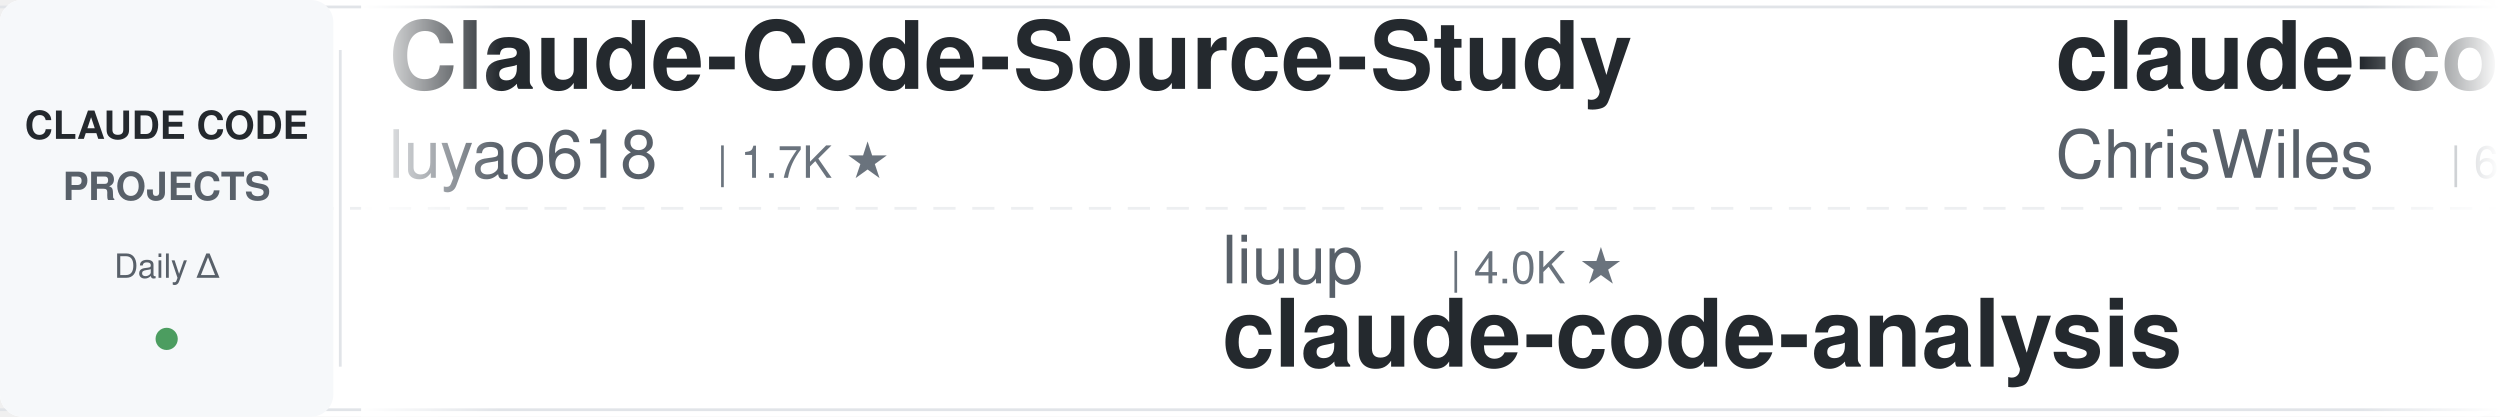
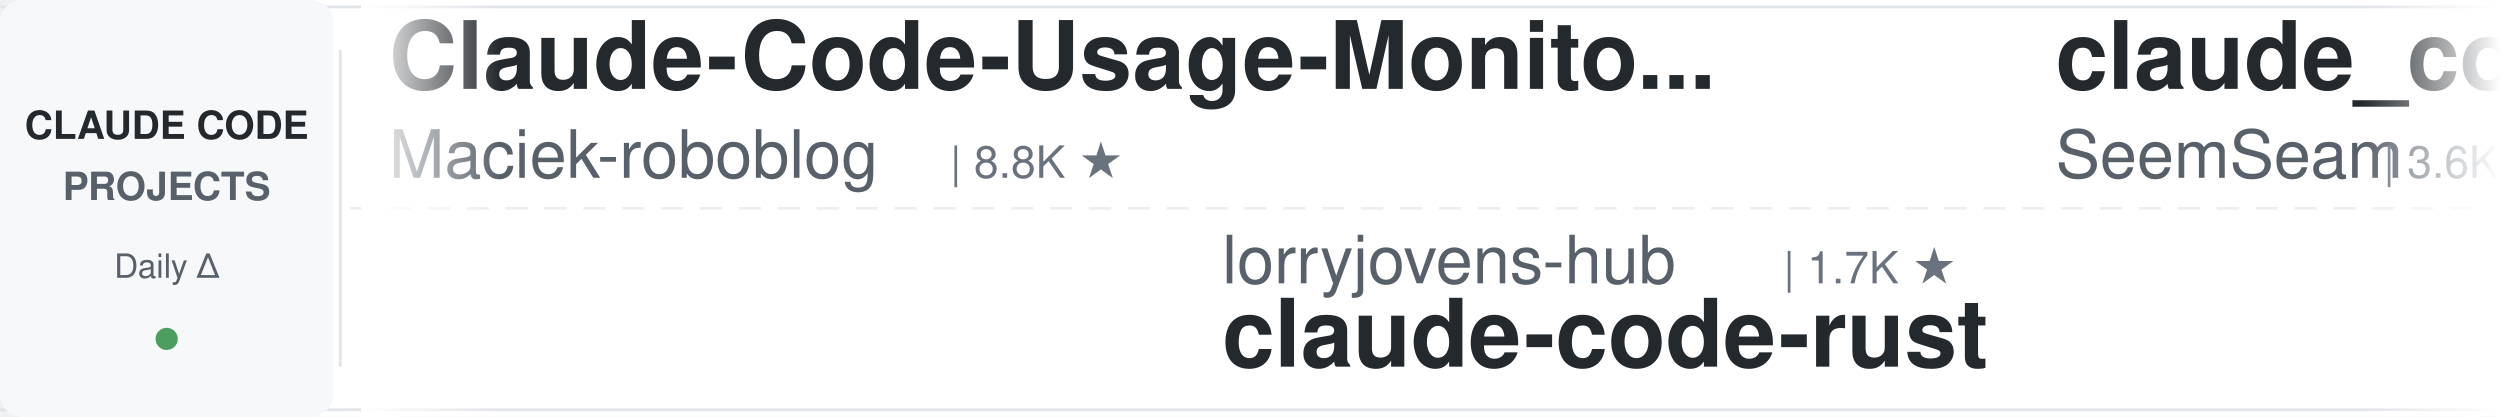
<svg xmlns="http://www.w3.org/2000/svg" width="900" height="150">
  <defs>
    <linearGradient id="awesomeLeftFade" x1="0%" y1="0%" x2="100%" y2="0%">
      <stop offset="0%" style="stop-color:#ffffff;stop-opacity:1" />
      <stop offset="100%" style="stop-color:#ffffff;stop-opacity:0" />
    </linearGradient>
    <linearGradient id="awesomeRightFade" x1="0%" y1="0%" x2="100%" y2="0%">
      <stop offset="0%" style="stop-color:#ffffff;stop-opacity:0" />
      <stop offset="100%" style="stop-color:#ffffff;stop-opacity:1" />
    </linearGradient>
  </defs>
  <rect width="900" height="150" fill="#ffffff" rx="8" />
  <rect x="0" y="2" width="900" height="1" fill="#e1e4e8" />
  <rect x="0" y="147" width="900" height="1" fill="#e1e4e8" />
  <line x1="0" y1="75" x2="900" y2="75" stroke="#e1e4e8" stroke-width="1" stroke-dasharray="8 6" opacity="0.6" />
  <rect x="0" y="0" width="120" height="150" fill="#f6f8fa" rx="8" />
  <text x="60" y="50" font-family="-apple-system, BlinkMacSystemFont, 'Segoe UI', Helvetica, Arial, sans-serif" font-size="14" font-weight="600" fill="#24292e" text-anchor="middle">CLAUDE CODE</text>
  <text x="60" y="72" font-family="-apple-system, BlinkMacSystemFont, 'Segoe UI', Helvetica, Arial, sans-serif" font-size="14" font-weight="600" fill="#586069" text-anchor="middle">PROJECTS</text>
  <text x="60" y="100" font-family="-apple-system, BlinkMacSystemFont, 'Segoe UI', Helvetica, Arial, sans-serif" font-size="12" font-weight="500" fill="#586069" text-anchor="middle">Daily Δ</text>
  <circle cx="60" cy="122" r="4" fill="#22863a" opacity="0.8" />
  <rect x="122" y="18" width="1" height="114" fill="#e1e4e8" />
  <clipPath id="awesomeTickerClip">
    <rect x="130" y="0" width="770" height="150" />
  </clipPath>
  <g clip-path="url(#awesomeTickerClip)">
    <g id="awesomeTickerItems">
      <animateTransform attributeName="transform" attributeType="XML" type="translate" from="0 0" to="-3000 0" dur="54s" repeatCount="indefinite" />
      <g transform="translate(0, 0)">
-         <text x="140" y="32" font-family="-apple-system, BlinkMacSystemFont, 'Segoe UI', Helvetica, Arial, sans-serif" font-size="34" font-weight="600" fill="#24292e">Claude-Code-Source-Study</text>
-         <text x="140" y="64" font-family="-apple-system, BlinkMacSystemFont, 'Segoe UI', Helvetica, Arial, sans-serif" font-size="24" font-weight="400" fill="#586069">luyao618</text>
-         <text x="258" y="64" font-family="-apple-system, BlinkMacSystemFont, 'Segoe UI', Helvetica, Arial, sans-serif" font-size="16" font-weight="500" fill="#6a737d">| 1.7K ★</text>
+         <text x="140" y="32" font-family="-apple-system, BlinkMacSystemFont, 'Segoe UI', Helvetica, Arial, sans-serif" font-size="34" font-weight="600" fill="#24292e">Claude-Code-Usage-Monito...</text>
+         <text x="140" y="64" font-family="-apple-system, BlinkMacSystemFont, 'Segoe UI', Helvetica, Arial, sans-serif" font-size="24" font-weight="400" fill="#586069">Maciek-roboblog</text>
+         <text x="342" y="64" font-family="-apple-system, BlinkMacSystemFont, 'Segoe UI', Helvetica, Arial, sans-serif" font-size="16" font-weight="500" fill="#6a737d">| 8.8K ★</text>
      </g>
      <g transform="translate(300, 0)">
-         <text x="140" y="102" font-family="-apple-system, BlinkMacSystemFont, 'Segoe UI', Helvetica, Arial, sans-serif" font-size="24" font-weight="400" fill="#586069">liuup</text>
-         <text x="222" y="102" font-family="-apple-system, BlinkMacSystemFont, 'Segoe UI', Helvetica, Arial, sans-serif" font-size="16" font-weight="500" fill="#6a737d">| 4.0K ★</text>
-         <text x="140" y="132" font-family="-apple-system, BlinkMacSystemFont, 'Segoe UI', Helvetica, Arial, sans-serif" font-size="34" font-weight="600" fill="#24292e">claude-code-analysis</text>
+         <text x="140" y="102" font-family="-apple-system, BlinkMacSystemFont, 'Segoe UI', Helvetica, Arial, sans-serif" font-size="24" font-weight="400" fill="#586069">lorryjovens-hub</text>
+         <text x="342" y="102" font-family="-apple-system, BlinkMacSystemFont, 'Segoe UI', Helvetica, Arial, sans-serif" font-size="16" font-weight="500" fill="#6a737d">| 1.7K ★</text>
+         <text x="140" y="132" font-family="-apple-system, BlinkMacSystemFont, 'Segoe UI', Helvetica, Arial, sans-serif" font-size="34" font-weight="600" fill="#24292e">claude-code-rust</text>
      </g>
      <g transform="translate(600, 0)">
-         <text x="140" y="32" font-family="-apple-system, BlinkMacSystemFont, 'Segoe UI', Helvetica, Arial, sans-serif" font-size="34" font-weight="600" fill="#24292e">claude-code-showcase</text>
-         <text x="140" y="64" font-family="-apple-system, BlinkMacSystemFont, 'Segoe UI', Helvetica, Arial, sans-serif" font-size="24" font-weight="400" fill="#586069">ChrisWiles</text>
-         <text x="282" y="64" font-family="-apple-system, BlinkMacSystemFont, 'Segoe UI', Helvetica, Arial, sans-serif" font-size="16" font-weight="500" fill="#6a737d">| 6.1K ★</text>
+         <text x="140" y="32" font-family="-apple-system, BlinkMacSystemFont, 'Segoe UI', Helvetica, Arial, sans-serif" font-size="34" font-weight="600" fill="#24292e">claude_codex_bridge</text>
+         <text x="140" y="64" font-family="-apple-system, BlinkMacSystemFont, 'Segoe UI', Helvetica, Arial, sans-serif" font-size="24" font-weight="400" fill="#586069">SeemSeam</text>
+         <text x="258" y="64" font-family="-apple-system, BlinkMacSystemFont, 'Segoe UI', Helvetica, Arial, sans-serif" font-size="16" font-weight="500" fill="#6a737d">| 3.6K ★</text>
      </g>
      <g transform="translate(900, 0)">
-         <text x="140" y="102" font-family="-apple-system, BlinkMacSystemFont, 'Segoe UI', Helvetica, Arial, sans-serif" font-size="24" font-weight="400" fill="#586069">repowise-dev</text>
-         <text x="306" y="102" font-family="-apple-system, BlinkMacSystemFont, 'Segoe UI', Helvetica, Arial, sans-serif" font-size="16" font-weight="500" fill="#6a737d">| 1.2K ★</text>
-         <text x="140" y="132" font-family="-apple-system, BlinkMacSystemFont, 'Segoe UI', Helvetica, Arial, sans-serif" font-size="34" font-weight="600" fill="#24292e">claude-code-prompts</text>
+         <text x="140" y="102" font-family="-apple-system, BlinkMacSystemFont, 'Segoe UI', Helvetica, Arial, sans-serif" font-size="24" font-weight="400" fill="#586069">AprilNEA</text>
+         <text x="258" y="102" font-family="-apple-system, BlinkMacSystemFont, 'Segoe UI', Helvetica, Arial, sans-serif" font-size="16" font-weight="500" fill="#6a737d">| 394 ★</text>
+         <text x="140" y="132" font-family="-apple-system, BlinkMacSystemFont, 'Segoe UI', Helvetica, Arial, sans-serif" font-size="34" font-weight="600" fill="#24292e">claude-code-source</text>
      </g>
      <g transform="translate(1200, 0)">
-         <text x="140" y="32" font-family="-apple-system, BlinkMacSystemFont, 'Segoe UI', Helvetica, Arial, sans-serif" font-size="34" font-weight="600" fill="#24292e">claude-coder</text>
-         <text x="140" y="64" font-family="-apple-system, BlinkMacSystemFont, 'Segoe UI', Helvetica, Arial, sans-serif" font-size="24" font-weight="400" fill="#586069">kodu-ai</text>
-         <text x="246" y="64" font-family="-apple-system, BlinkMacSystemFont, 'Segoe UI', Helvetica, Arial, sans-serif" font-size="16" font-weight="500" fill="#6a737d">| 5.2K ★</text>
+         <text x="140" y="32" font-family="-apple-system, BlinkMacSystemFont, 'Segoe UI', Helvetica, Arial, sans-serif" font-size="34" font-weight="600" fill="#24292e">claude-code-tips</text>
+         <text x="140" y="64" font-family="-apple-system, BlinkMacSystemFont, 'Segoe UI', Helvetica, Arial, sans-serif" font-size="24" font-weight="400" fill="#586069">ykdojo</text>
+         <text x="234" y="64" font-family="-apple-system, BlinkMacSystemFont, 'Segoe UI', Helvetica, Arial, sans-serif" font-size="16" font-weight="500" fill="#6a737d">| 10.3K ★</text>
      </g>
      <g transform="translate(1500, 0)">
-         <text x="140" y="102" font-family="-apple-system, BlinkMacSystemFont, 'Segoe UI', Helvetica, Arial, sans-serif" font-size="24" font-weight="400" fill="#586069">Chachamaru127</text>
-         <text x="318" y="102" font-family="-apple-system, BlinkMacSystemFont, 'Segoe UI', Helvetica, Arial, sans-serif" font-size="16" font-weight="500" fill="#6a737d">| 3.2K ★</text>
-         <text x="395" y="102" font-family="-apple-system, BlinkMacSystemFont, 'Segoe UI', Helvetica, Arial, sans-serif" font-size="16" font-weight="500" fill="#cb2431"> -1</text>
-         <text x="140" y="132" font-family="-apple-system, BlinkMacSystemFont, 'Segoe UI', Helvetica, Arial, sans-serif" font-size="34" font-weight="600" fill="#24292e">claude-code-harness</text>
-       </g>
-       <g transform="translate(1800, 0)">
-         <text x="140" y="32" font-family="-apple-system, BlinkMacSystemFont, 'Segoe UI', Helvetica, Arial, sans-serif" font-size="34" font-weight="600" fill="#24292e">claude-code-engineering</text>
-         <text x="140" y="64" font-family="-apple-system, BlinkMacSystemFont, 'Segoe UI', Helvetica, Arial, sans-serif" font-size="24" font-weight="400" fill="#586069">huangjia2019</text>
-         <text x="306" y="64" font-family="-apple-system, BlinkMacSystemFont, 'Segoe UI', Helvetica, Arial, sans-serif" font-size="16" font-weight="500" fill="#6a737d">| 1.1K ★</text>
-       </g>
-       <g transform="translate(2100, 0)">
-         <text x="140" y="102" font-family="-apple-system, BlinkMacSystemFont, 'Segoe UI', Helvetica, Arial, sans-serif" font-size="24" font-weight="400" fill="#586069">overwirehq</text>
-         <text x="282" y="102" font-family="-apple-system, BlinkMacSystemFont, 'Segoe UI', Helvetica, Arial, sans-serif" font-size="16" font-weight="500" fill="#6a737d">| 2.8K ★</text>
-         <text x="140" y="132" font-family="-apple-system, BlinkMacSystemFont, 'Segoe UI', Helvetica, Arial, sans-serif" font-size="34" font-weight="600" fill="#24292e">claude-code-telegram</text>
-       </g>
-       <g transform="translate(2400, 0)">
-         <text x="140" y="32" font-family="-apple-system, BlinkMacSystemFont, 'Segoe UI', Helvetica, Arial, sans-serif" font-size="34" font-weight="600" fill="#24292e">how-claude-code-works</text>
-         <text x="140" y="64" font-family="-apple-system, BlinkMacSystemFont, 'Segoe UI', Helvetica, Arial, sans-serif" font-size="24" font-weight="400" fill="#586069">Windy3f3f3f3f</text>
-         <text x="318" y="64" font-family="-apple-system, BlinkMacSystemFont, 'Segoe UI', Helvetica, Arial, sans-serif" font-size="16" font-weight="500" fill="#6a737d">| 3.8K ★</text>
-         <text x="395" y="64" font-family="-apple-system, BlinkMacSystemFont, 'Segoe UI', Helvetica, Arial, sans-serif" font-size="16" font-weight="500" fill="#22863a"> +1</text>
-       </g>
-       <g transform="translate(2700, 0)">
        <text x="140" y="102" font-family="-apple-system, BlinkMacSystemFont, 'Segoe UI', Helvetica, Arial, sans-serif" font-size="24" font-weight="400" fill="#586069">sugyan</text>
        <text x="234" y="102" font-family="-apple-system, BlinkMacSystemFont, 'Segoe UI', Helvetica, Arial, sans-serif" font-size="16" font-weight="500" fill="#6a737d">| 1.1K ★</text>
        <text x="311" y="102" font-family="-apple-system, BlinkMacSystemFont, 'Segoe UI', Helvetica, Arial, sans-serif" font-size="16" font-weight="500" fill="#22863a"> +1</text>
        <text x="140" y="132" font-family="-apple-system, BlinkMacSystemFont, 'Segoe UI', Helvetica, Arial, sans-serif" font-size="34" font-weight="600" fill="#24292e">claude-code-webui</text>
      </g>
+       <g transform="translate(1800, 0)">
+         <text x="140" y="32" font-family="-apple-system, BlinkMacSystemFont, 'Segoe UI', Helvetica, Arial, sans-serif" font-size="34" font-weight="600" fill="#24292e">awesome-claude-code</text>
+         <text x="140" y="64" font-family="-apple-system, BlinkMacSystemFont, 'Segoe UI', Helvetica, Arial, sans-serif" font-size="24" font-weight="400" fill="#586069">jqueryscript</text>
+         <text x="306" y="64" font-family="-apple-system, BlinkMacSystemFont, 'Segoe UI', Helvetica, Arial, sans-serif" font-size="16" font-weight="500" fill="#6a737d">| 534 ★</text>
+       </g>
+       <g transform="translate(2100, 0)">
+         <text x="140" y="102" font-family="-apple-system, BlinkMacSystemFont, 'Segoe UI', Helvetica, Arial, sans-serif" font-size="24" font-weight="400" fill="#586069">Yuyz0112</text>
+         <text x="258" y="102" font-family="-apple-system, BlinkMacSystemFont, 'Segoe UI', Helvetica, Arial, sans-serif" font-size="16" font-weight="500" fill="#6a737d">| 2.4K ★</text>
+         <text x="140" y="132" font-family="-apple-system, BlinkMacSystemFont, 'Segoe UI', Helvetica, Arial, sans-serif" font-size="34" font-weight="600" fill="#24292e">claude-code-reverse</text>
+       </g>
+       <g transform="translate(2400, 0)">
+         <text x="140" y="32" font-family="-apple-system, BlinkMacSystemFont, 'Segoe UI', Helvetica, Arial, sans-serif" font-size="34" font-weight="600" fill="#24292e">Claude-Code</text>
+         <text x="140" y="64" font-family="-apple-system, BlinkMacSystemFont, 'Segoe UI', Helvetica, Arial, sans-serif" font-size="24" font-weight="400" fill="#586069">pengchengneo</text>
+         <text x="306" y="64" font-family="-apple-system, BlinkMacSystemFont, 'Segoe UI', Helvetica, Arial, sans-serif" font-size="16" font-weight="500" fill="#6a737d">| 1.8K ★</text>
+       </g>
+       <g transform="translate(2700, 0)">
+         <text x="140" y="102" font-family="-apple-system, BlinkMacSystemFont, 'Segoe UI', Helvetica, Arial, sans-serif" font-size="24" font-weight="400" fill="#586069">oboard</text>
+         <text x="234" y="102" font-family="-apple-system, BlinkMacSystemFont, 'Segoe UI', Helvetica, Arial, sans-serif" font-size="16" font-weight="500" fill="#6a737d">| 3.3K ★</text>
+         <text x="140" y="132" font-family="-apple-system, BlinkMacSystemFont, 'Segoe UI', Helvetica, Arial, sans-serif" font-size="34" font-weight="600" fill="#24292e">claude-code-rev</text>
+       </g>
      <g transform="translate(3000, 0)">
-         <text x="140" y="32" font-family="-apple-system, BlinkMacSystemFont, 'Segoe UI', Helvetica, Arial, sans-serif" font-size="34" font-weight="600" fill="#24292e">Claude-Code-Source-Study</text>
-         <text x="140" y="64" font-family="-apple-system, BlinkMacSystemFont, 'Segoe UI', Helvetica, Arial, sans-serif" font-size="24" font-weight="400" fill="#586069">luyao618</text>
-         <text x="258" y="64" font-family="-apple-system, BlinkMacSystemFont, 'Segoe UI', Helvetica, Arial, sans-serif" font-size="16" font-weight="500" fill="#6a737d">| 1.7K ★</text>
+         <text x="140" y="32" font-family="-apple-system, BlinkMacSystemFont, 'Segoe UI', Helvetica, Arial, sans-serif" font-size="34" font-weight="600" fill="#24292e">Claude-Code-Usage-Monito...</text>
+         <text x="140" y="64" font-family="-apple-system, BlinkMacSystemFont, 'Segoe UI', Helvetica, Arial, sans-serif" font-size="24" font-weight="400" fill="#586069">Maciek-roboblog</text>
+         <text x="342" y="64" font-family="-apple-system, BlinkMacSystemFont, 'Segoe UI', Helvetica, Arial, sans-serif" font-size="16" font-weight="500" fill="#6a737d">| 8.8K ★</text>
      </g>
      <g transform="translate(3300, 0)">
-         <text x="140" y="102" font-family="-apple-system, BlinkMacSystemFont, 'Segoe UI', Helvetica, Arial, sans-serif" font-size="24" font-weight="400" fill="#586069">liuup</text>
-         <text x="222" y="102" font-family="-apple-system, BlinkMacSystemFont, 'Segoe UI', Helvetica, Arial, sans-serif" font-size="16" font-weight="500" fill="#6a737d">| 4.0K ★</text>
-         <text x="140" y="132" font-family="-apple-system, BlinkMacSystemFont, 'Segoe UI', Helvetica, Arial, sans-serif" font-size="34" font-weight="600" fill="#24292e">claude-code-analysis</text>
+         <text x="140" y="102" font-family="-apple-system, BlinkMacSystemFont, 'Segoe UI', Helvetica, Arial, sans-serif" font-size="24" font-weight="400" fill="#586069">lorryjovens-hub</text>
+         <text x="342" y="102" font-family="-apple-system, BlinkMacSystemFont, 'Segoe UI', Helvetica, Arial, sans-serif" font-size="16" font-weight="500" fill="#6a737d">| 1.7K ★</text>
+         <text x="140" y="132" font-family="-apple-system, BlinkMacSystemFont, 'Segoe UI', Helvetica, Arial, sans-serif" font-size="34" font-weight="600" fill="#24292e">claude-code-rust</text>
      </g>
      <g transform="translate(3600, 0)">
-         <text x="140" y="32" font-family="-apple-system, BlinkMacSystemFont, 'Segoe UI', Helvetica, Arial, sans-serif" font-size="34" font-weight="600" fill="#24292e">claude-code-showcase</text>
-         <text x="140" y="64" font-family="-apple-system, BlinkMacSystemFont, 'Segoe UI', Helvetica, Arial, sans-serif" font-size="24" font-weight="400" fill="#586069">ChrisWiles</text>
-         <text x="282" y="64" font-family="-apple-system, BlinkMacSystemFont, 'Segoe UI', Helvetica, Arial, sans-serif" font-size="16" font-weight="500" fill="#6a737d">| 6.1K ★</text>
+         <text x="140" y="32" font-family="-apple-system, BlinkMacSystemFont, 'Segoe UI', Helvetica, Arial, sans-serif" font-size="34" font-weight="600" fill="#24292e">claude_codex_bridge</text>
+         <text x="140" y="64" font-family="-apple-system, BlinkMacSystemFont, 'Segoe UI', Helvetica, Arial, sans-serif" font-size="24" font-weight="400" fill="#586069">SeemSeam</text>
+         <text x="258" y="64" font-family="-apple-system, BlinkMacSystemFont, 'Segoe UI', Helvetica, Arial, sans-serif" font-size="16" font-weight="500" fill="#6a737d">| 3.6K ★</text>
      </g>
      <g transform="translate(3900, 0)">
-         <text x="140" y="102" font-family="-apple-system, BlinkMacSystemFont, 'Segoe UI', Helvetica, Arial, sans-serif" font-size="24" font-weight="400" fill="#586069">repowise-dev</text>
-         <text x="306" y="102" font-family="-apple-system, BlinkMacSystemFont, 'Segoe UI', Helvetica, Arial, sans-serif" font-size="16" font-weight="500" fill="#6a737d">| 1.2K ★</text>
-         <text x="140" y="132" font-family="-apple-system, BlinkMacSystemFont, 'Segoe UI', Helvetica, Arial, sans-serif" font-size="34" font-weight="600" fill="#24292e">claude-code-prompts</text>
+         <text x="140" y="102" font-family="-apple-system, BlinkMacSystemFont, 'Segoe UI', Helvetica, Arial, sans-serif" font-size="24" font-weight="400" fill="#586069">AprilNEA</text>
+         <text x="258" y="102" font-family="-apple-system, BlinkMacSystemFont, 'Segoe UI', Helvetica, Arial, sans-serif" font-size="16" font-weight="500" fill="#6a737d">| 394 ★</text>
+         <text x="140" y="132" font-family="-apple-system, BlinkMacSystemFont, 'Segoe UI', Helvetica, Arial, sans-serif" font-size="34" font-weight="600" fill="#24292e">claude-code-source</text>
      </g>
    </g>
  </g>
  <rect x="130" y="0" width="50" height="150" fill="url(#awesomeLeftFade)" />
  <rect x="850" y="0" width="50" height="150" fill="url(#awesomeRightFade)" />
</svg>
